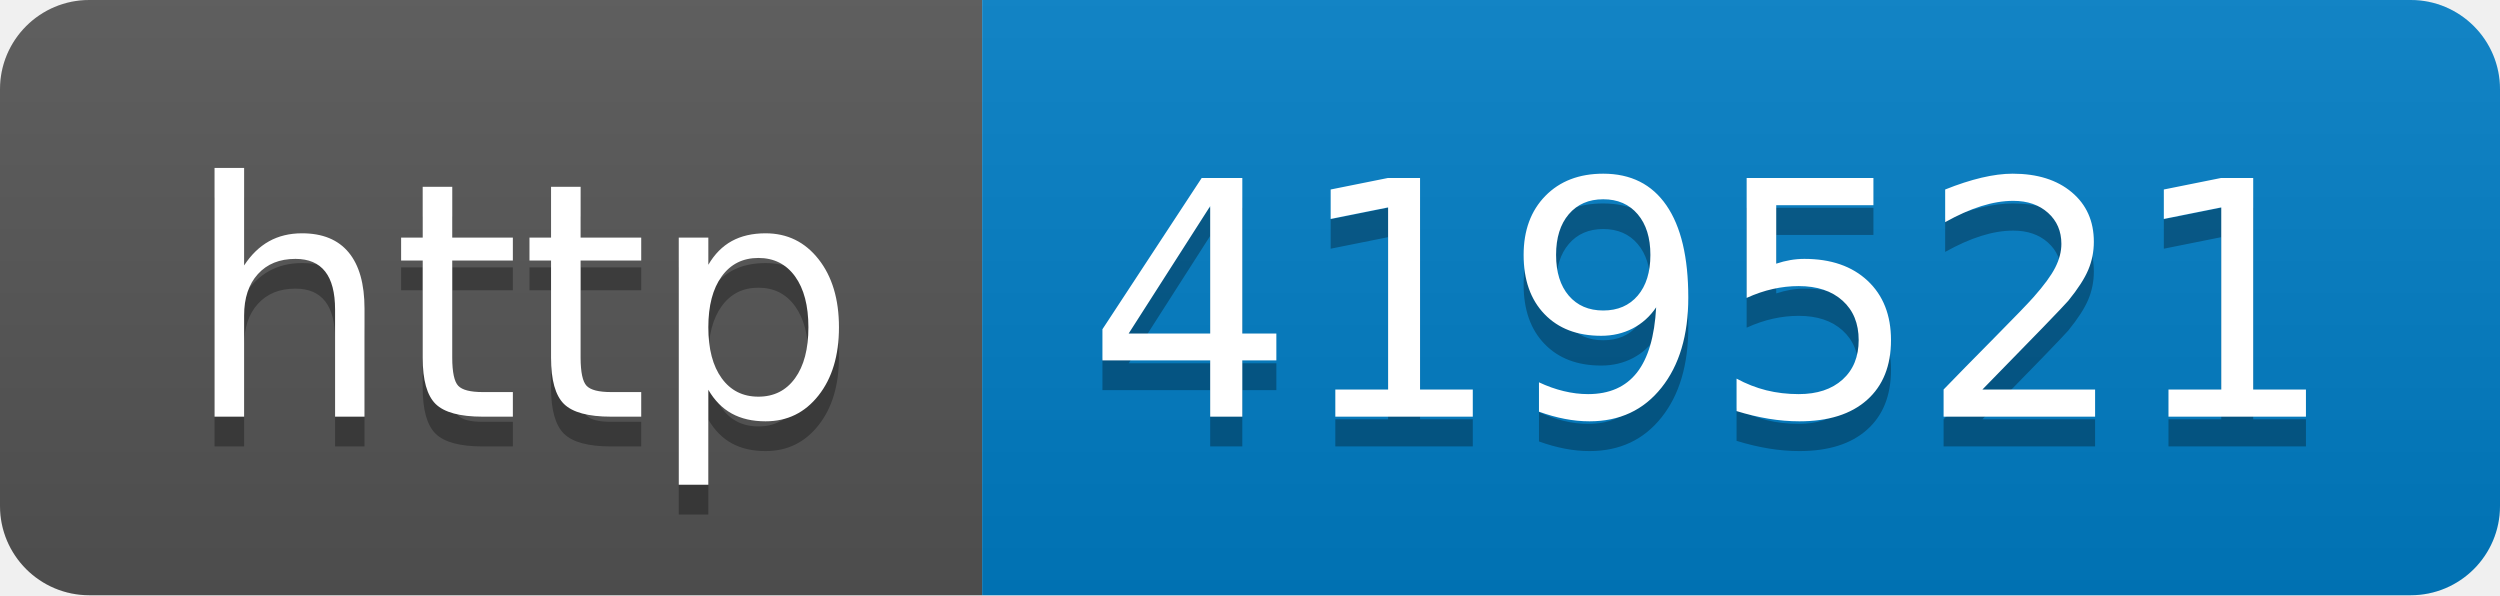
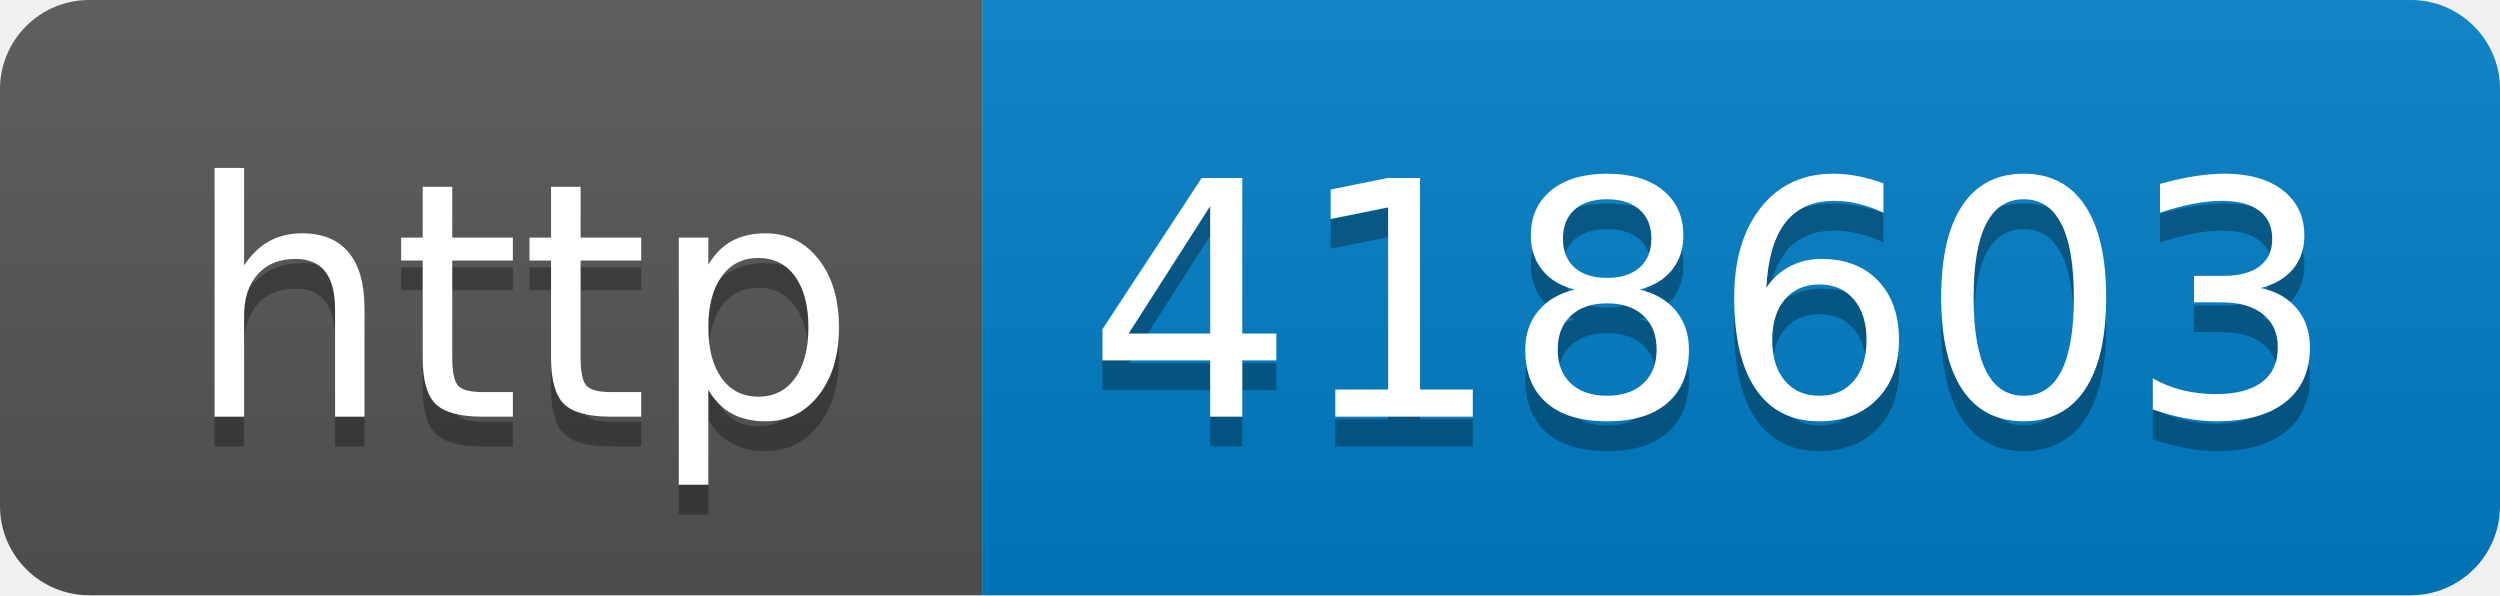
- <svg xmlns="http://www.w3.org/2000/svg" width="84" height="20" role="img" aria-label="http: 419521">
+ <svg xmlns="http://www.w3.org/2000/svg" width="84" height="20" role="img" aria-label="http: 418603">
  <linearGradient id="s" x2="0" y2="100%">
    <stop offset="0" stop-color="#bbb" stop-opacity=".1" />
    <stop offset="1" stop-opacity=".1" />
  </linearGradient>
  <clipPath id="r">
    <rect width="84" height="20" rx="3" fill="#fff" />
  </clipPath>
  <g clip-path="url(#r)">
    <rect width="33" height="20" fill="#555" />
    <rect x="33" width="51" height="20" fill="#007ec6" />
    <rect width="84" height="20" fill="url(#s)" />
  </g>
  <g fill="#fff" text-anchor="middle" font-family="Verdana,Geneva,DejaVu Sans,sans-serif" text-rendering="geometricPrecision" font-size="110">
    <text aria-hidden="true" x="175" y="150" fill="#010101" fill-opacity=".3" transform="scale(.1)" textLength="230">http</text>
    <text x="175" y="140" transform="scale(.1)" fill="#fff" textLength="230">http</text>
-     <text aria-hidden="true" x="575" y="150" fill="#010101" fill-opacity=".3" transform="scale(.1)" textLength="410">419521</text>
-     <text x="575" y="140" transform="scale(.1)" fill="#fff" textLength="410">419521</text>
+     <text aria-hidden="true" x="575" y="150" fill="#010101" fill-opacity=".3" transform="scale(.1)" textLength="410">418603</text>
+     <text x="575" y="140" transform="scale(.1)" fill="#fff" textLength="410">418603</text>
  </g>
</svg>
